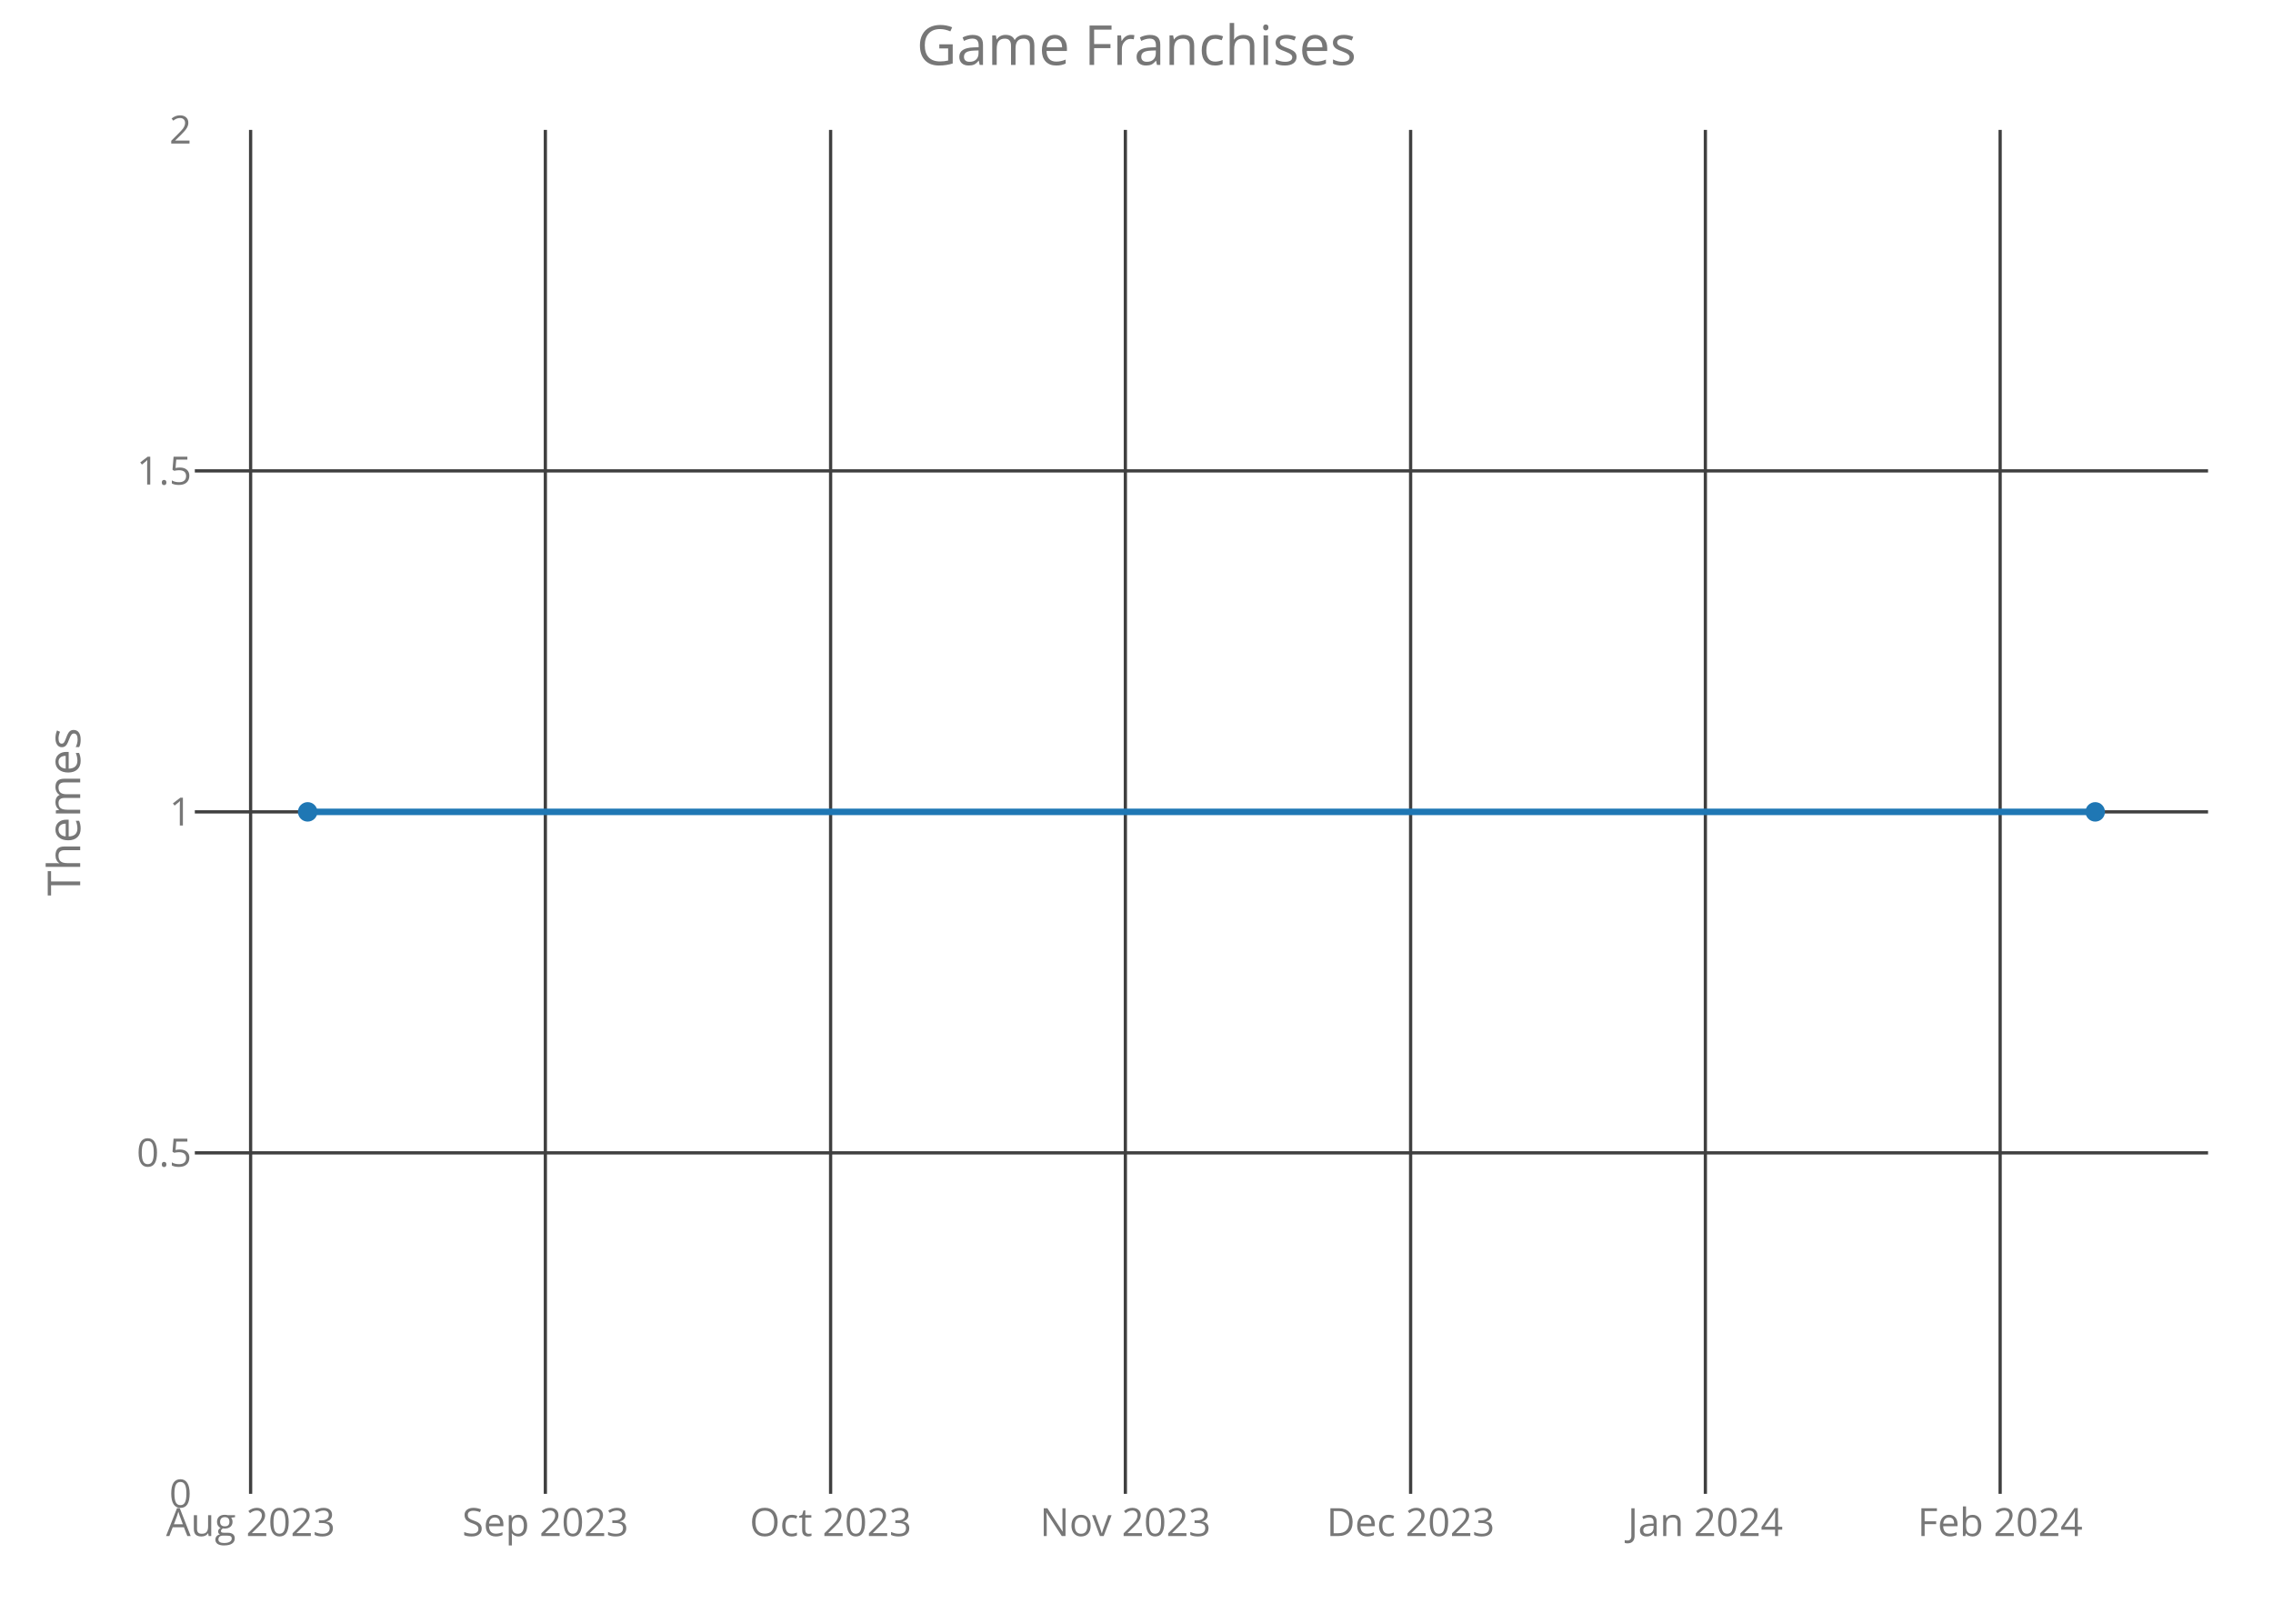
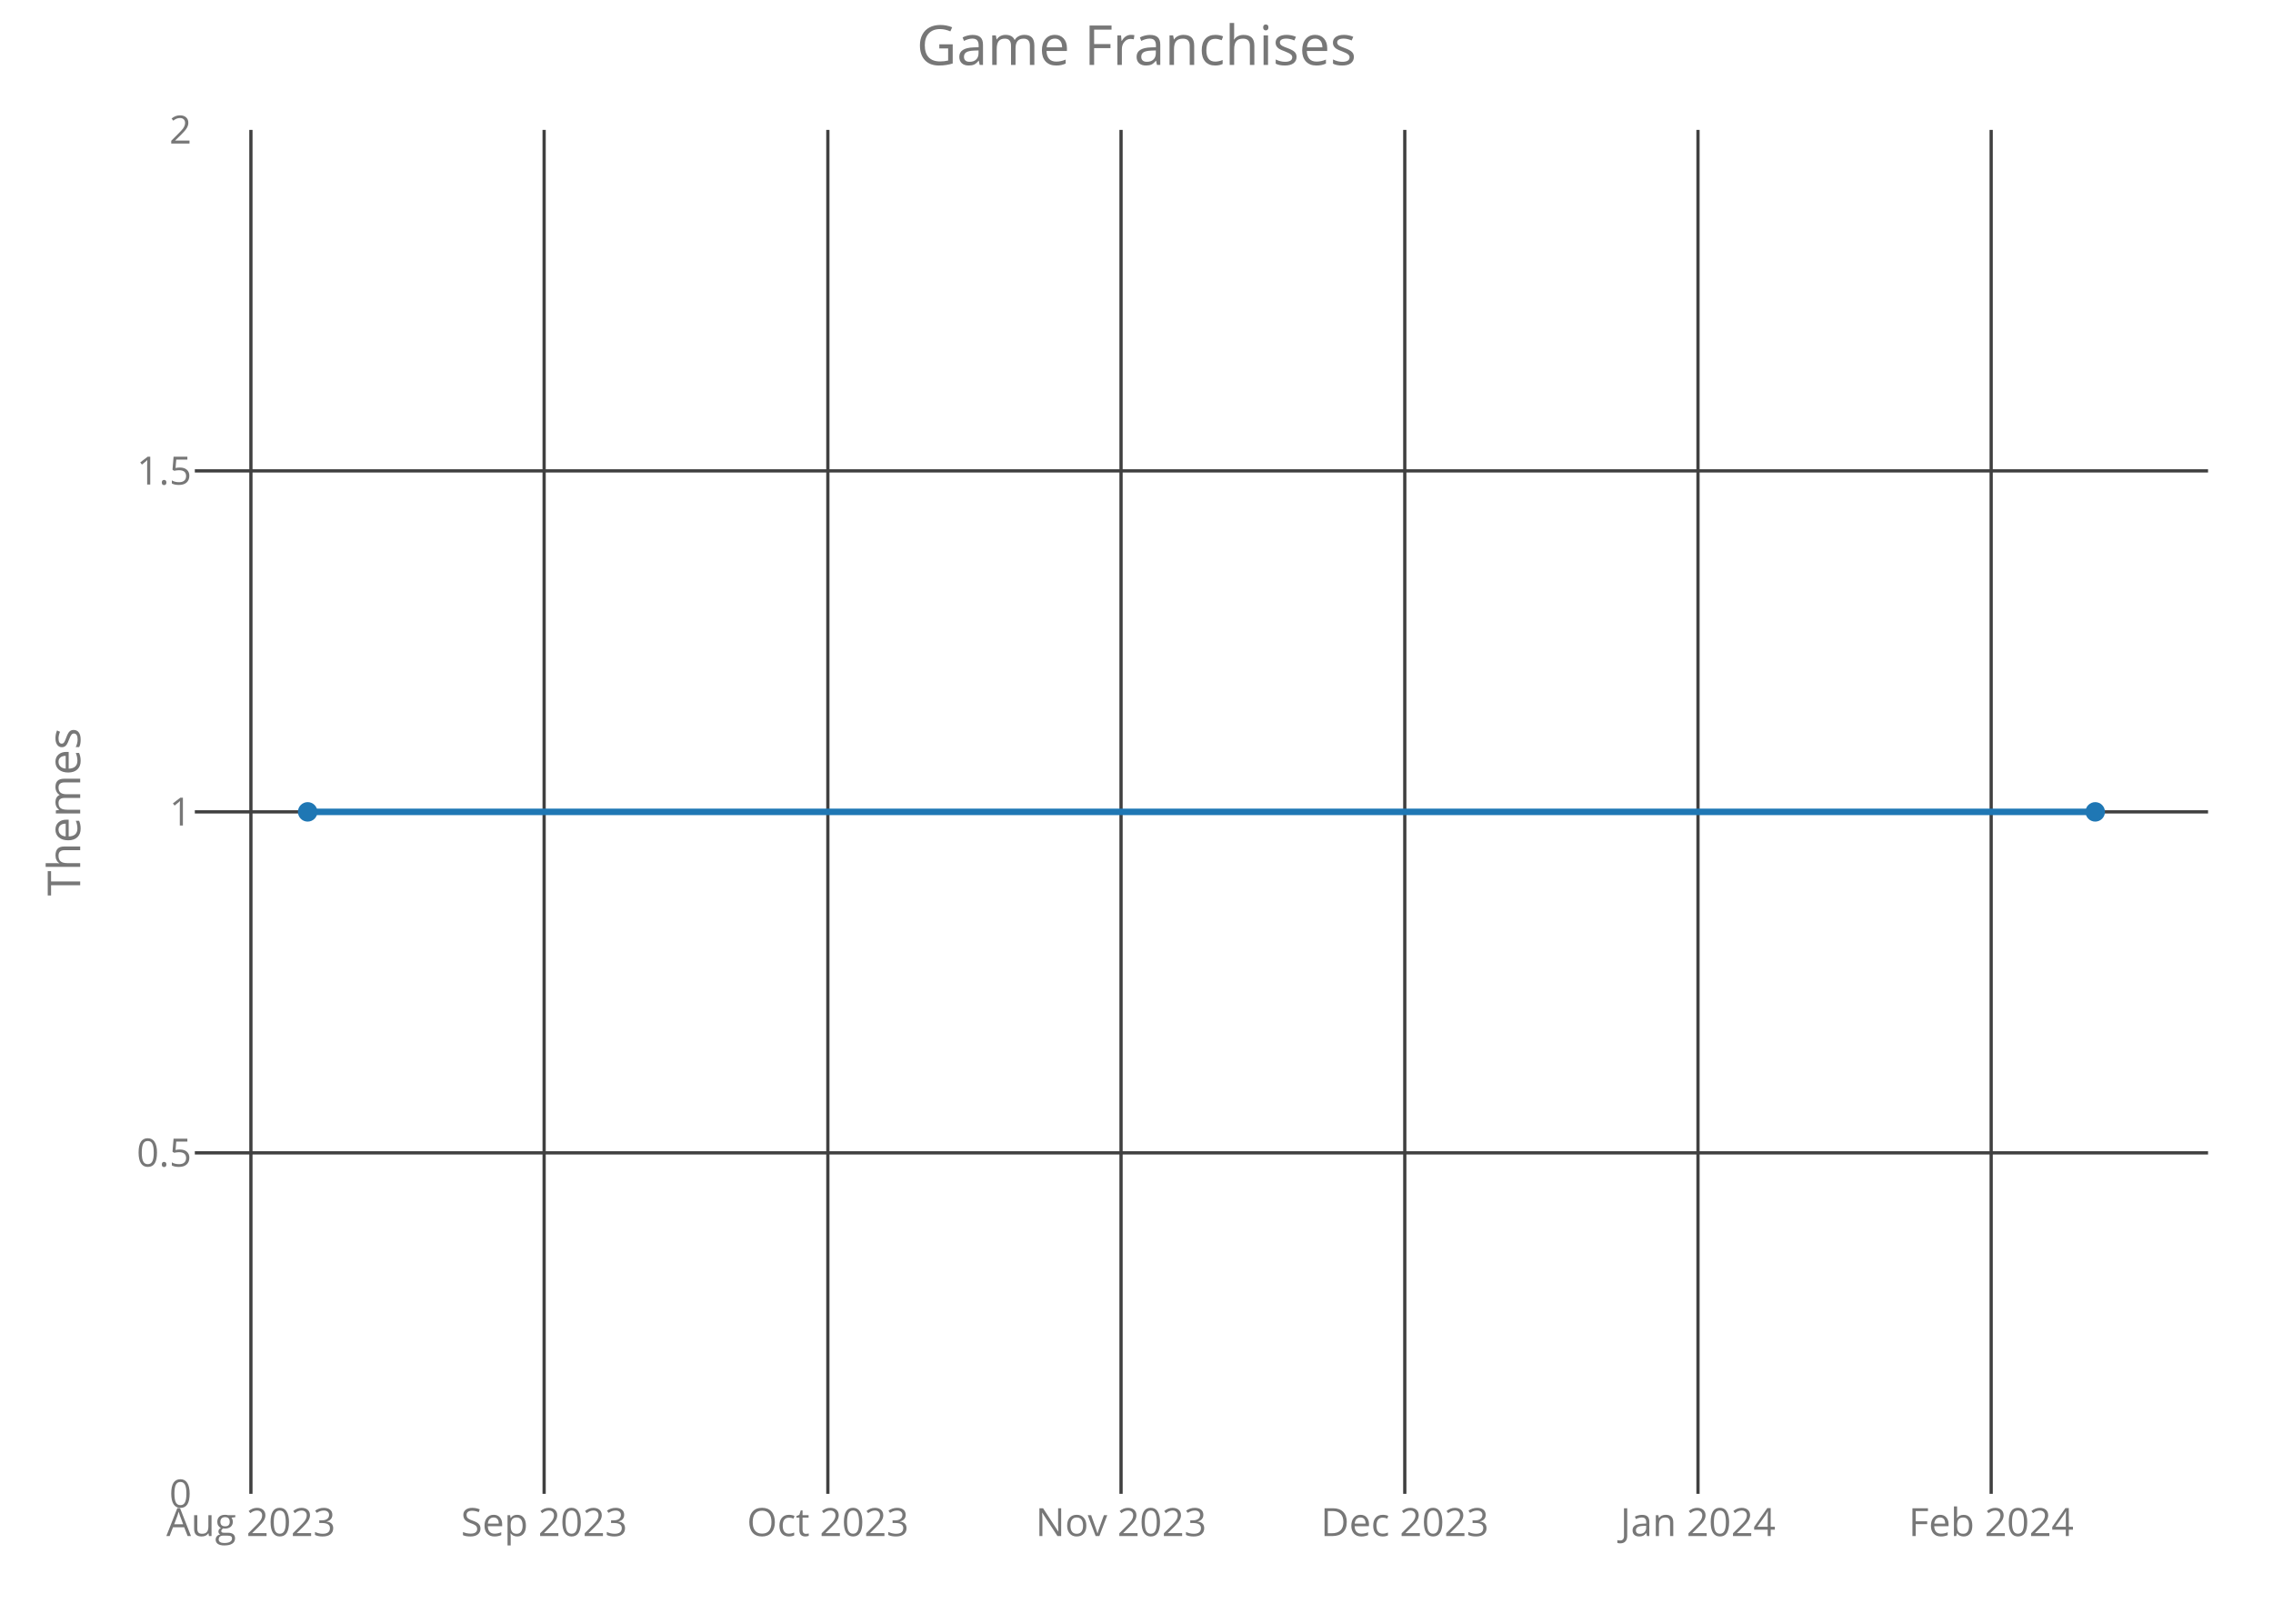
<svg xmlns="http://www.w3.org/2000/svg" class="main-svg" width="700" height="500" style="" viewBox="0 0 700 500">
  <rect x="0" y="0" width="700" height="500" style="fill: rgb(0, 0, 0); fill-opacity: 0;" />
-   <defs id="defs-3a83bd">
+   <defs id="defs-b4fcc5">
    <g class="clips">
-       <clipPath id="clip3a83bdxyplot" class="plotclip">
+       <clipPath id="clipb4fcc5xyplot" class="plotclip">
        <rect width="620" height="420" />
      </clipPath>
-       <clipPath class="axesclip" id="clip3a83bdx">
+       <clipPath class="axesclip" id="clipb4fcc5x">
        <rect x="60" y="0" width="620" height="500" />
      </clipPath>
-       <clipPath class="axesclip" id="clip3a83bdy">
+       <clipPath class="axesclip" id="clipb4fcc5y">
        <rect x="0" y="40" width="700" height="420" />
      </clipPath>
-       <clipPath class="axesclip" id="clip3a83bdxy">
+       <clipPath class="axesclip" id="clipb4fcc5xy">
        <rect x="60" y="40" width="620" height="420" />
      </clipPath>
    </g>
    <g class="gradients" />
  </defs>
  <g class="bglayer">
    <rect class="bg" x="60" y="40" width="620" height="420" style="fill: rgb(0, 0, 0); fill-opacity: 0; stroke-width: 0;" />
  </g>
  <g class="layer-below">
    <g class="imagelayer" />
    <g class="shapelayer" />
  </g>
  <g class="cartesianlayer">
    <g class="subplot xy">
      <g class="layer-subplot">
        <g class="shapelayer" />
        <g class="imagelayer" />
      </g>
      <g class="gridlayer">
        <g class="x">
-           <path class="xgrid crisp" transform="translate(77.18,0)" d="M0,40v420" style="stroke: rgb(64, 64, 64); stroke-opacity: 1; stroke-width: 1px;" />
-           <path class="xgrid crisp" transform="translate(167.95,0)" d="M0,40v420" style="stroke: rgb(64, 64, 64); stroke-opacity: 1; stroke-width: 1px;" />
-           <path class="xgrid crisp" transform="translate(255.8,0)" d="M0,40v420" style="stroke: rgb(64, 64, 64); stroke-opacity: 1; stroke-width: 1px;" />
-           <path class="xgrid crisp" transform="translate(346.57,0)" d="M0,40v420" style="stroke: rgb(64, 64, 64); stroke-opacity: 1; stroke-width: 1px;" />
-           <path class="xgrid crisp" transform="translate(434.42,0)" d="M0,40v420" style="stroke: rgb(64, 64, 64); stroke-opacity: 1; stroke-width: 1px;" />
-           <path class="xgrid crisp" transform="translate(525.19,0)" d="M0,40v420" style="stroke: rgb(64, 64, 64); stroke-opacity: 1; stroke-width: 1px;" />
-           <path class="xgrid crisp" transform="translate(615.97,0)" d="M0,40v420" style="stroke: rgb(64, 64, 64); stroke-opacity: 1; stroke-width: 1px;" />
+           <path class="xgrid crisp" transform="translate(77.27,0)" d="M0,40v420" style="stroke: rgb(64, 64, 64); stroke-opacity: 1; stroke-width: 1px;" />
+           <path class="xgrid crisp" transform="translate(167.57,0)" d="M0,40v420" style="stroke: rgb(64, 64, 64); stroke-opacity: 1; stroke-width: 1px;" />
+           <path class="xgrid crisp" transform="translate(254.95,0)" d="M0,40v420" style="stroke: rgb(64, 64, 64); stroke-opacity: 1; stroke-width: 1px;" />
+           <path class="xgrid crisp" transform="translate(345.24,0)" d="M0,40v420" style="stroke: rgb(64, 64, 64); stroke-opacity: 1; stroke-width: 1px;" />
+           <path class="xgrid crisp" transform="translate(432.62,0)" d="M0,40v420" style="stroke: rgb(64, 64, 64); stroke-opacity: 1; stroke-width: 1px;" />
+           <path class="xgrid crisp" transform="translate(522.92,0)" d="M0,40v420" style="stroke: rgb(64, 64, 64); stroke-opacity: 1; stroke-width: 1px;" />
+           <path class="xgrid crisp" transform="translate(613.21,0)" d="M0,40v420" style="stroke: rgb(64, 64, 64); stroke-opacity: 1; stroke-width: 1px;" />
        </g>
        <g class="y">
          <path class="ygrid crisp" transform="translate(0,355)" d="M60,0h620" style="stroke: rgb(64, 64, 64); stroke-opacity: 1; stroke-width: 1px;" />
          <path class="ygrid crisp" transform="translate(0,250)" d="M60,0h620" style="stroke: rgb(64, 64, 64); stroke-opacity: 1; stroke-width: 1px;" />
          <path class="ygrid crisp" transform="translate(0,145)" d="M60,0h620" style="stroke: rgb(64, 64, 64); stroke-opacity: 1; stroke-width: 1px;" />
        </g>
      </g>
      <g class="zerolinelayer" />
      <path class="xlines-below crisp" d="M0,0" style="fill: none;" />
      <path class="ylines-below crisp" d="M0,0" style="fill: none;" />
      <g class="overlines-below" />
      <g class="xaxislayer-below">
        <g class="xtick">
-           <text text-anchor="middle" x="0" y="473" transform="translate(77.18,0)" style="font-family: 'Open Sans'; font-size: 12px; fill: rgb(119, 119, 119); fill-opacity: 1; white-space: pre;">Aug 2023</text>
+           <text text-anchor="middle" x="0" y="473" transform="translate(77.27,0)" style="font-family: 'Open Sans'; font-size: 12px; fill: rgb(119, 119, 119); fill-opacity: 1; white-space: pre;">Aug 2023</text>
        </g>
        <g class="xtick">
-           <text text-anchor="middle" x="0" y="473" transform="translate(167.95,0)" style="font-family: 'Open Sans'; font-size: 12px; fill: rgb(119, 119, 119); fill-opacity: 1; white-space: pre;">Sep 2023</text>
+           <text text-anchor="middle" x="0" y="473" transform="translate(167.57,0)" style="font-family: 'Open Sans'; font-size: 12px; fill: rgb(119, 119, 119); fill-opacity: 1; white-space: pre;">Sep 2023</text>
        </g>
        <g class="xtick">
-           <text text-anchor="middle" x="0" y="473" transform="translate(255.8,0)" style="font-family: 'Open Sans'; font-size: 12px; fill: rgb(119, 119, 119); fill-opacity: 1; white-space: pre;">Oct 2023</text>
+           <text text-anchor="middle" x="0" y="473" transform="translate(254.95,0)" style="font-family: 'Open Sans'; font-size: 12px; fill: rgb(119, 119, 119); fill-opacity: 1; white-space: pre;">Oct 2023</text>
        </g>
        <g class="xtick">
-           <text text-anchor="middle" x="0" y="473" transform="translate(346.57,0)" style="font-family: 'Open Sans'; font-size: 12px; fill: rgb(119, 119, 119); fill-opacity: 1; white-space: pre;">Nov 2023</text>
+           <text text-anchor="middle" x="0" y="473" transform="translate(345.24,0)" style="font-family: 'Open Sans'; font-size: 12px; fill: rgb(119, 119, 119); fill-opacity: 1; white-space: pre;">Nov 2023</text>
        </g>
        <g class="xtick">
-           <text text-anchor="middle" x="0" y="473" transform="translate(434.42,0)" style="font-family: 'Open Sans'; font-size: 12px; fill: rgb(119, 119, 119); fill-opacity: 1; white-space: pre;">Dec 2023</text>
+           <text text-anchor="middle" x="0" y="473" transform="translate(432.62,0)" style="font-family: 'Open Sans'; font-size: 12px; fill: rgb(119, 119, 119); fill-opacity: 1; white-space: pre;">Dec 2023</text>
        </g>
        <g class="xtick">
-           <text text-anchor="middle" x="0" y="473" transform="translate(525.19,0)" style="font-family: 'Open Sans'; font-size: 12px; fill: rgb(119, 119, 119); fill-opacity: 1; white-space: pre;">Jan 2024</text>
+           <text text-anchor="middle" x="0" y="473" transform="translate(522.92,0)" style="font-family: 'Open Sans'; font-size: 12px; fill: rgb(119, 119, 119); fill-opacity: 1; white-space: pre;">Jan 2024</text>
        </g>
        <g class="xtick">
-           <text text-anchor="middle" x="0" y="473" transform="translate(615.97,0)" style="font-family: 'Open Sans'; font-size: 12px; fill: rgb(119, 119, 119); fill-opacity: 1; white-space: pre;">Feb 2024</text>
+           <text text-anchor="middle" x="0" y="473" transform="translate(613.21,0)" style="font-family: 'Open Sans'; font-size: 12px; fill: rgb(119, 119, 119); fill-opacity: 1; white-space: pre;">Feb 2024</text>
        </g>
      </g>
      <g class="yaxislayer-below">
        <g class="ytick">
          <text text-anchor="end" x="59" y="4.2" transform="translate(0,460)" style="font-family: 'Open Sans'; font-size: 12px; fill: rgb(119, 119, 119); fill-opacity: 1; white-space: pre;">0</text>
        </g>
        <g class="ytick">
          <text text-anchor="end" x="59" y="4.2" transform="translate(0,355)" style="font-family: 'Open Sans'; font-size: 12px; fill: rgb(119, 119, 119); fill-opacity: 1; white-space: pre;">0.5</text>
        </g>
        <g class="ytick">
          <text text-anchor="end" x="59" y="4.2" transform="translate(0,250)" style="font-family: 'Open Sans'; font-size: 12px; fill: rgb(119, 119, 119); fill-opacity: 1; white-space: pre;">1</text>
        </g>
        <g class="ytick">
          <text text-anchor="end" x="59" y="4.2" transform="translate(0,145)" style="font-family: 'Open Sans'; font-size: 12px; fill: rgb(119, 119, 119); fill-opacity: 1; white-space: pre;">1.5</text>
        </g>
        <g class="ytick">
          <text text-anchor="end" x="59" y="4.2" transform="translate(0,40)" style="font-family: 'Open Sans'; font-size: 12px; fill: rgb(119, 119, 119); fill-opacity: 1; white-space: pre;">2</text>
        </g>
      </g>
      <g class="overaxes-below" />
-       <g class="plot" transform="translate(60,40)" clip-path="url('#clip3a83bdxyplot')">
+       <g class="plot" transform="translate(60,40)" clip-path="url('#clipb4fcc5xyplot')">
        <g class="scatterlayer mlayer">
-           <g class="trace scatter traceb16340" style="stroke-miterlimit: 2; opacity: 1;">
+           <g class="trace scatter tracedd8995" style="stroke-miterlimit: 2; opacity: 1;">
            <g class="fills" />
            <g class="errorbars" />
            <g class="lines">
              <path class="js-line" d="M34.75,210L585.25,210" style="vector-effect: non-scaling-stroke; fill: none; stroke: rgb(31, 119, 180); stroke-opacity: 1; stroke-width: 2px; opacity: 1;" />
            </g>
            <g class="points">
              <path class="point" transform="translate(34.75,210)" d="M3,0A3,3 0 1,1 0,-3A3,3 0 0,1 3,0Z" style="opacity: 1; stroke-width: 0px; fill: rgb(31, 119, 180); fill-opacity: 1;" />
              <path class="point" transform="translate(585.25,210)" d="M3,0A3,3 0 1,1 0,-3A3,3 0 0,1 3,0Z" style="opacity: 1; stroke-width: 0px; fill: rgb(31, 119, 180); fill-opacity: 1;" />
            </g>
            <g class="text" />
          </g>
        </g>
      </g>
      <g class="overplot" />
      <path class="xlines-above" />
      <path class="ylines-above" />
      <g class="overlines-above" />
      <g class="xaxislayer-above" />
      <g class="yaxislayer-above" />
      <g class="overaxes-above" />
    </g>
  </g>
  <g class="polarlayer" />
  <g class="ternarylayer" />
  <g class="geolayer" />
  <g class="funnelarealayer" />
  <g class="pielayer" />
  <g class="treemaplayer" />
  <g class="sunburstlayer" />
  <g class="glimages" />
-   <defs id="topdefs-3a83bd">
+   <defs id="topdefs-b4fcc5">
    <g class="clips" />
  </defs>
  <g class="layer-above">
    <g class="imagelayer" />
    <g class="shapelayer" />
  </g>
  <g class="infolayer">
    <g class="g-gtitle">
      <text class="gtitle" x="350" y="20" text-anchor="middle" dy="0em" style="font-family: 'Open Sans'; font-size: 17px; fill: rgb(119, 119, 119); opacity: 1; font-weight: normal; white-space: pre;">Game Franchises</text>
    </g>
    <g class="g-xtitle" />
    <g class="g-ytitle">
      <text class="ytitle" transform="rotate(-90,24.7,250)" x="24.7" y="250" text-anchor="middle" style="font-family: 'Open Sans'; font-size: 14px; fill: rgb(119, 119, 119); opacity: 1; font-weight: normal; white-space: pre;">Themes</text>
    </g>
  </g>
</svg>
